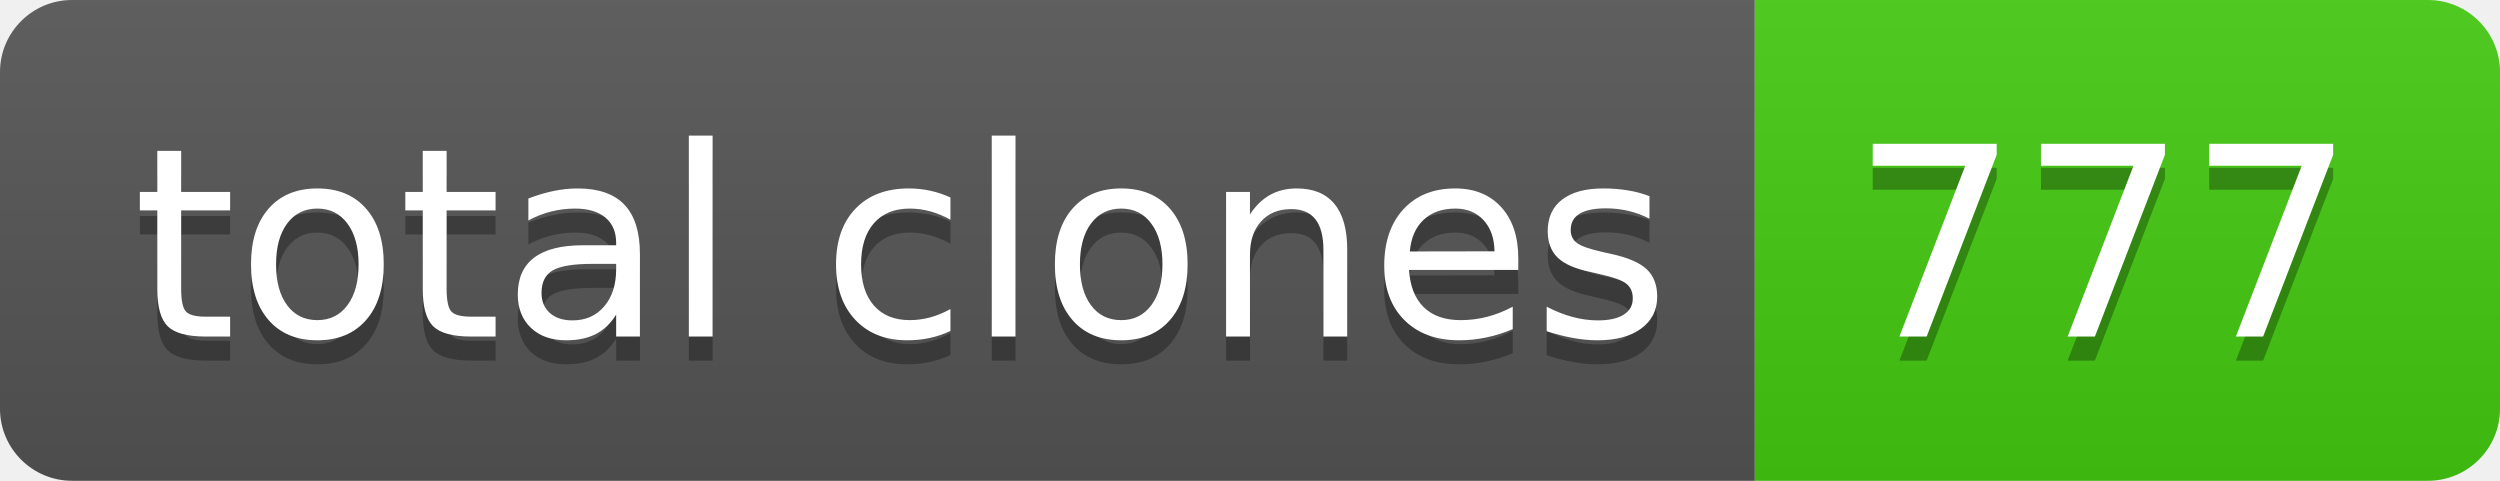
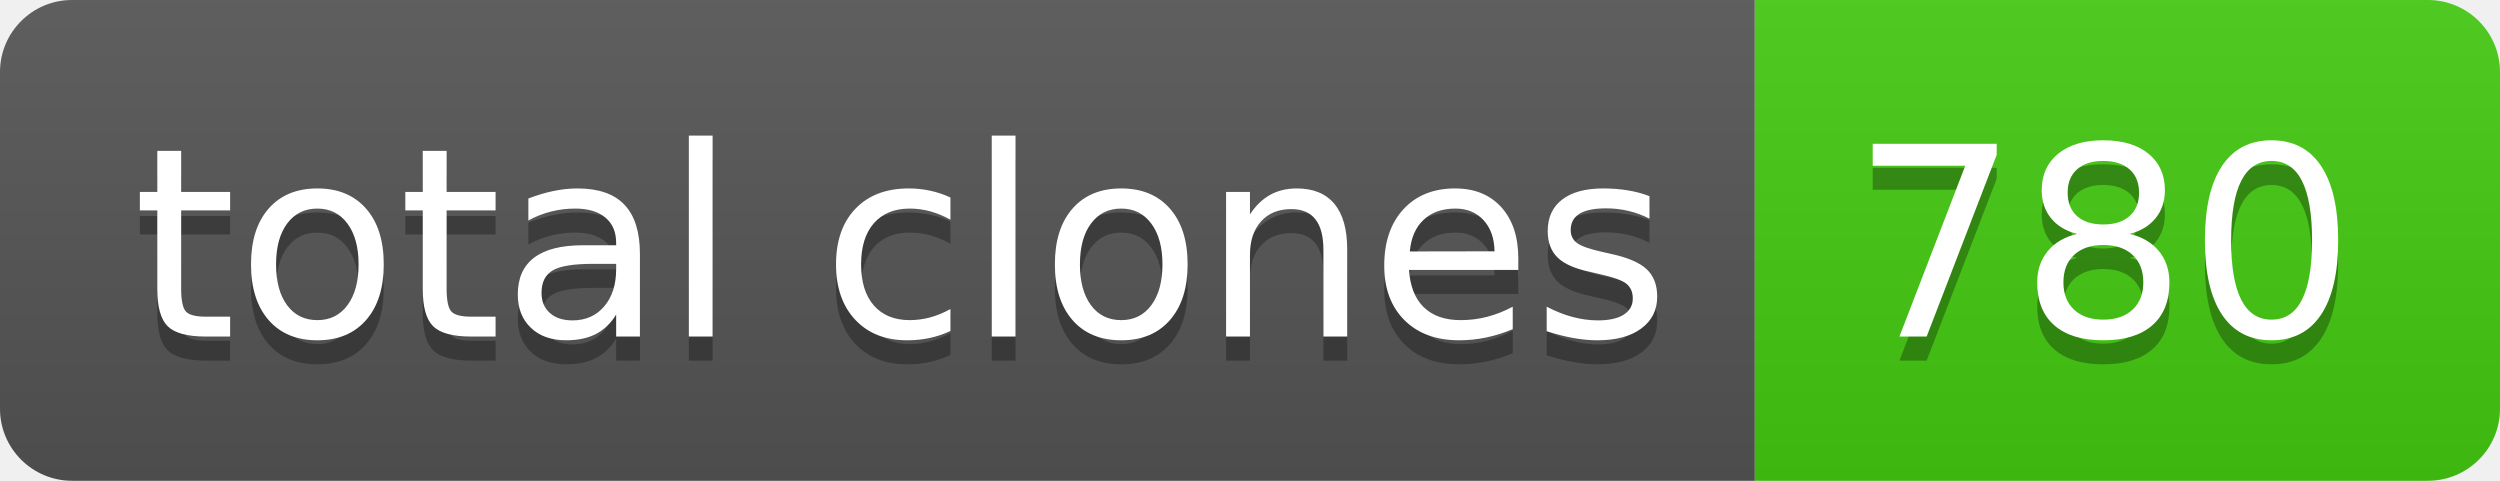
- <svg xmlns="http://www.w3.org/2000/svg" width="104" height="20" role="img" aria-label="total clones: 777">
+ <svg xmlns="http://www.w3.org/2000/svg" width="104" height="20" role="img" aria-label="total clones: 780">
  <linearGradient id="s" x2="0" y2="100%">
    <stop offset="0" stop-color="#bbb" stop-opacity=".1" />
    <stop offset="1" stop-opacity=".1" />
  </linearGradient>
  <clipPath id="r">
    <rect width="104" height="20" rx="3" fill="#fff" />
  </clipPath>
  <g clip-path="url(#r)">
    <rect width="73" height="20" fill="#555" />
    <rect x="73" width="31" height="20" fill="#4c1" />
    <rect width="104" height="20" fill="url(#s)" />
  </g>
  <g fill="#fff" text-anchor="middle" font-family="Verdana,Geneva,DejaVu Sans,sans-serif" text-rendering="geometricPrecision" font-size="110">
    <text aria-hidden="true" x="375" y="150" fill="#010101" fill-opacity=".3" transform="scale(.1)" textLength="630">total clones</text>
    <text x="375" y="140" transform="scale(.1)" fill="#fff" textLength="630">total clones</text>
-     <text aria-hidden="true" x="875" y="150" fill="#010101" fill-opacity=".3" transform="scale(.1)" textLength="210">777</text>
-     <text x="875" y="140" transform="scale(.1)" fill="#fff" textLength="210">777</text>
+     <text aria-hidden="true" x="875" y="150" fill="#010101" fill-opacity=".3" transform="scale(.1)" textLength="210">780</text>
+     <text x="875" y="140" transform="scale(.1)" fill="#fff" textLength="210">780</text>
  </g>
</svg>
